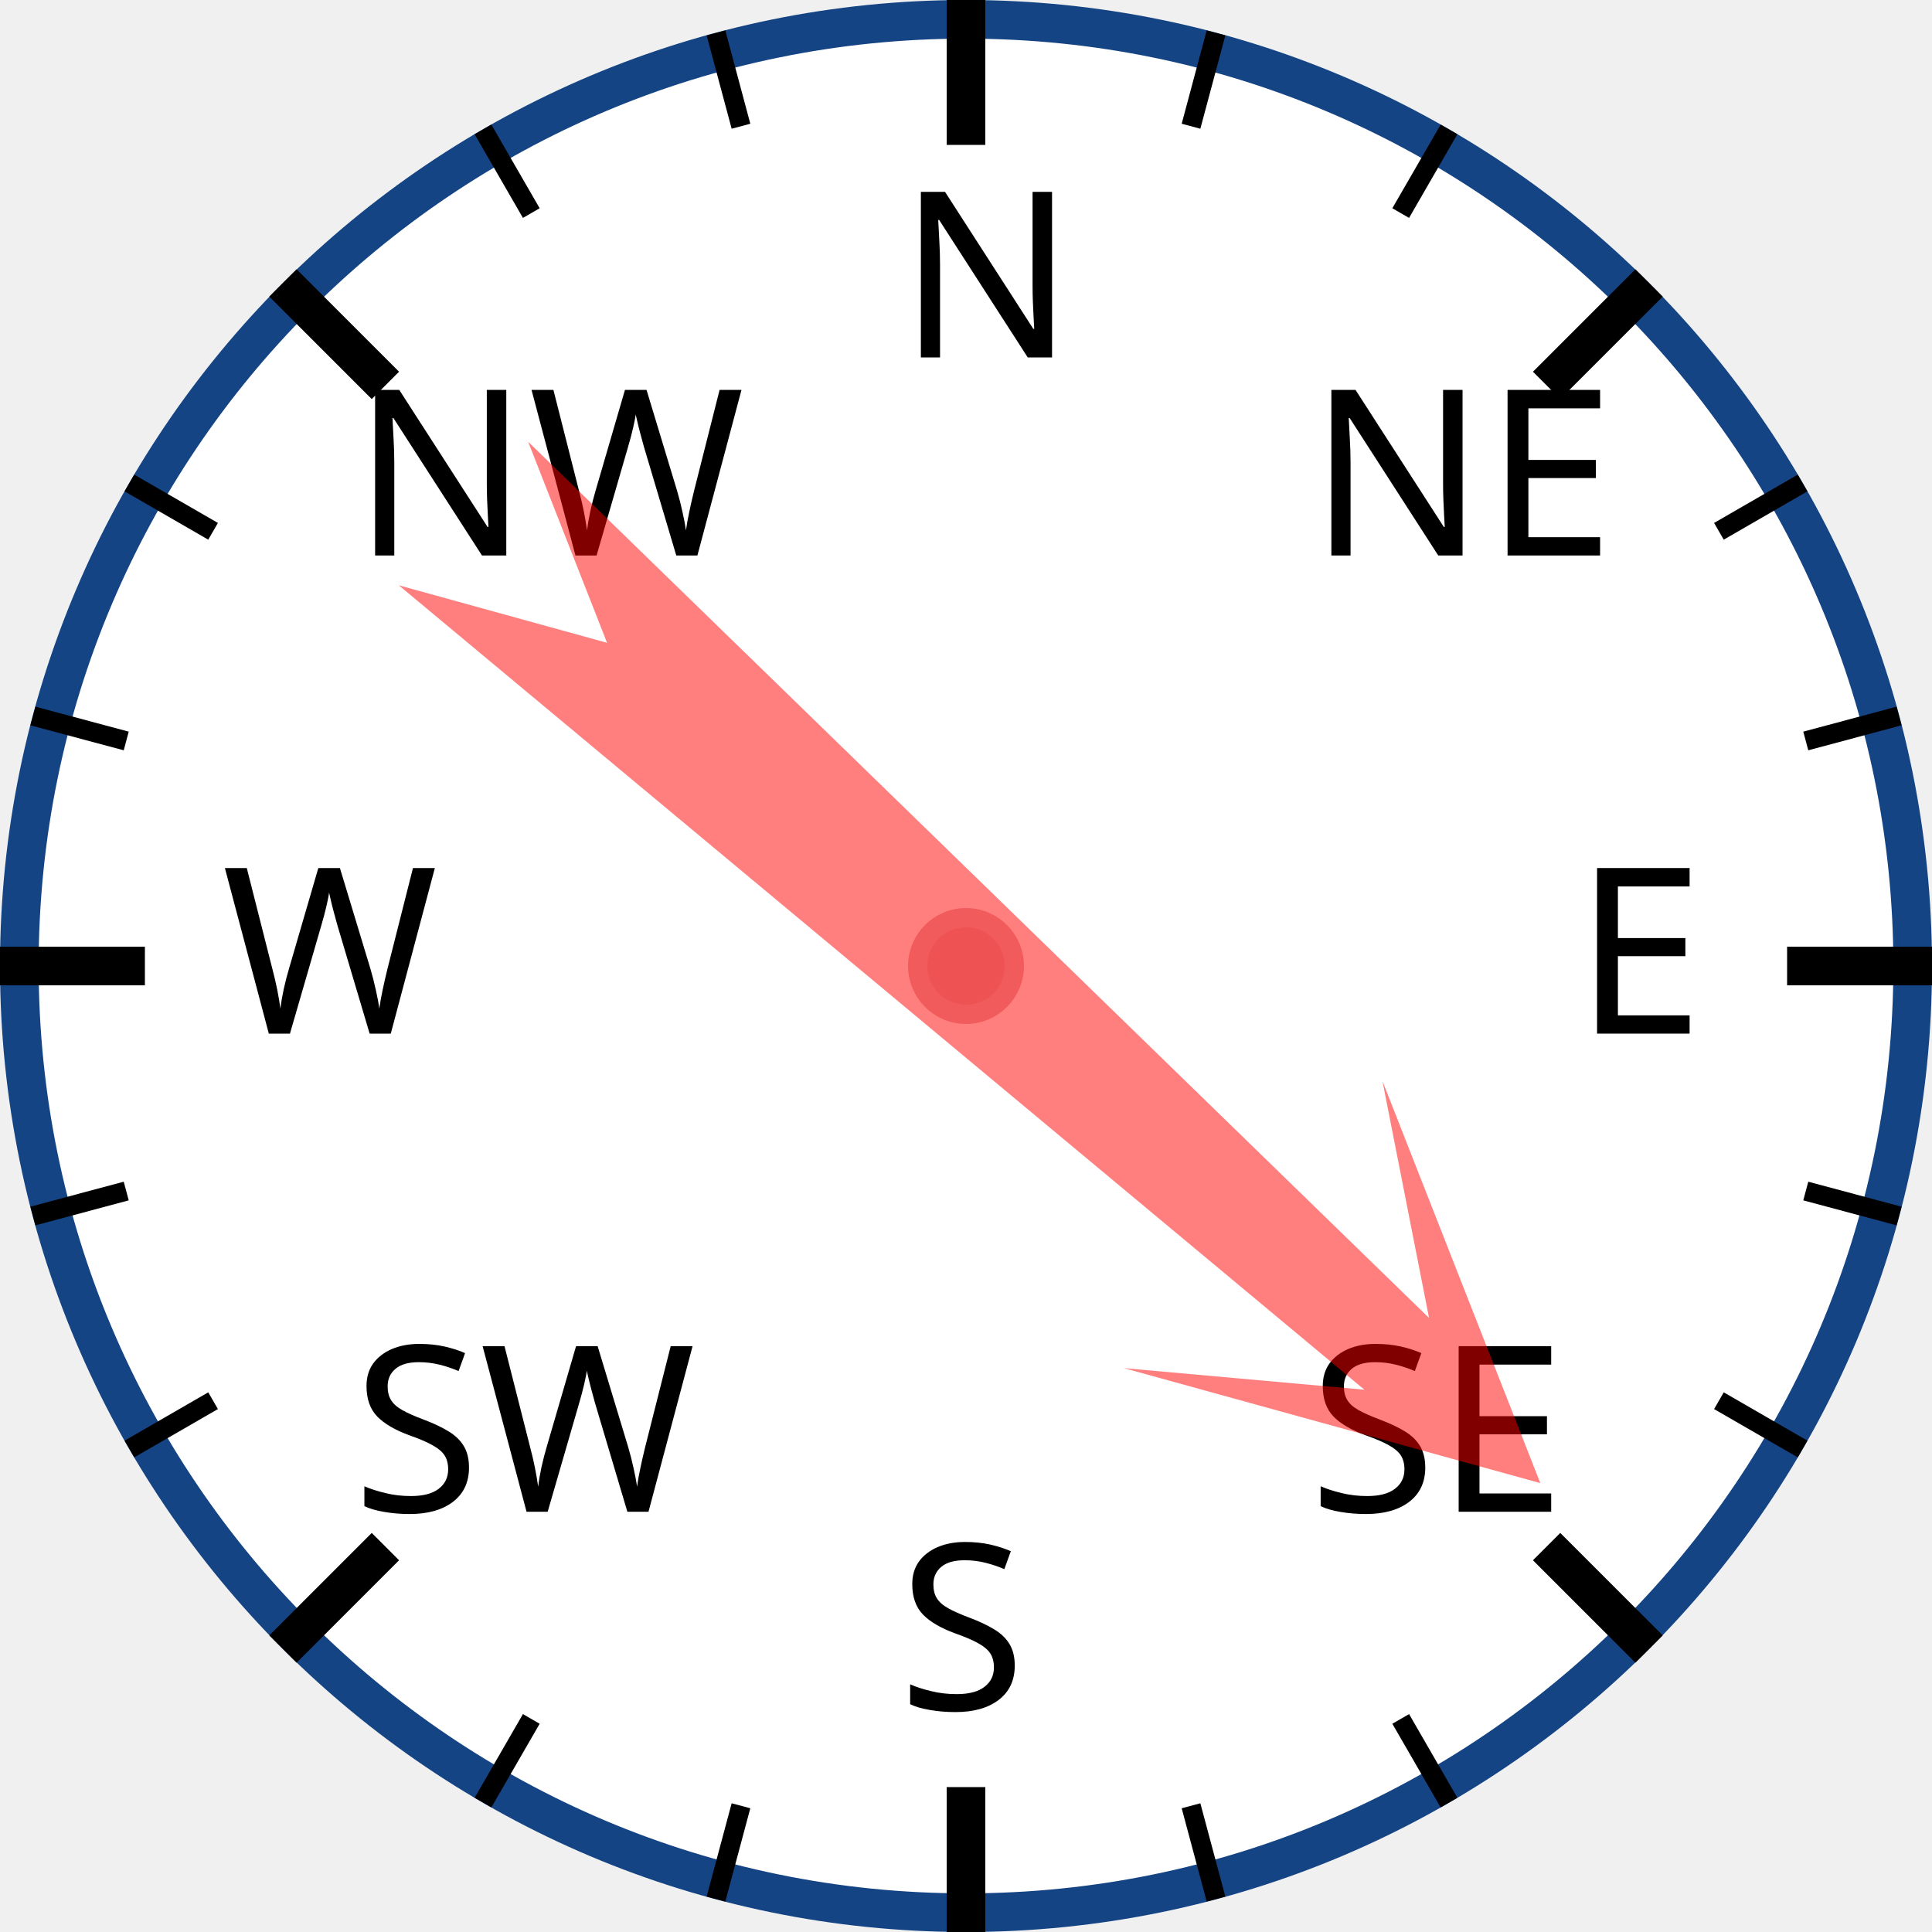
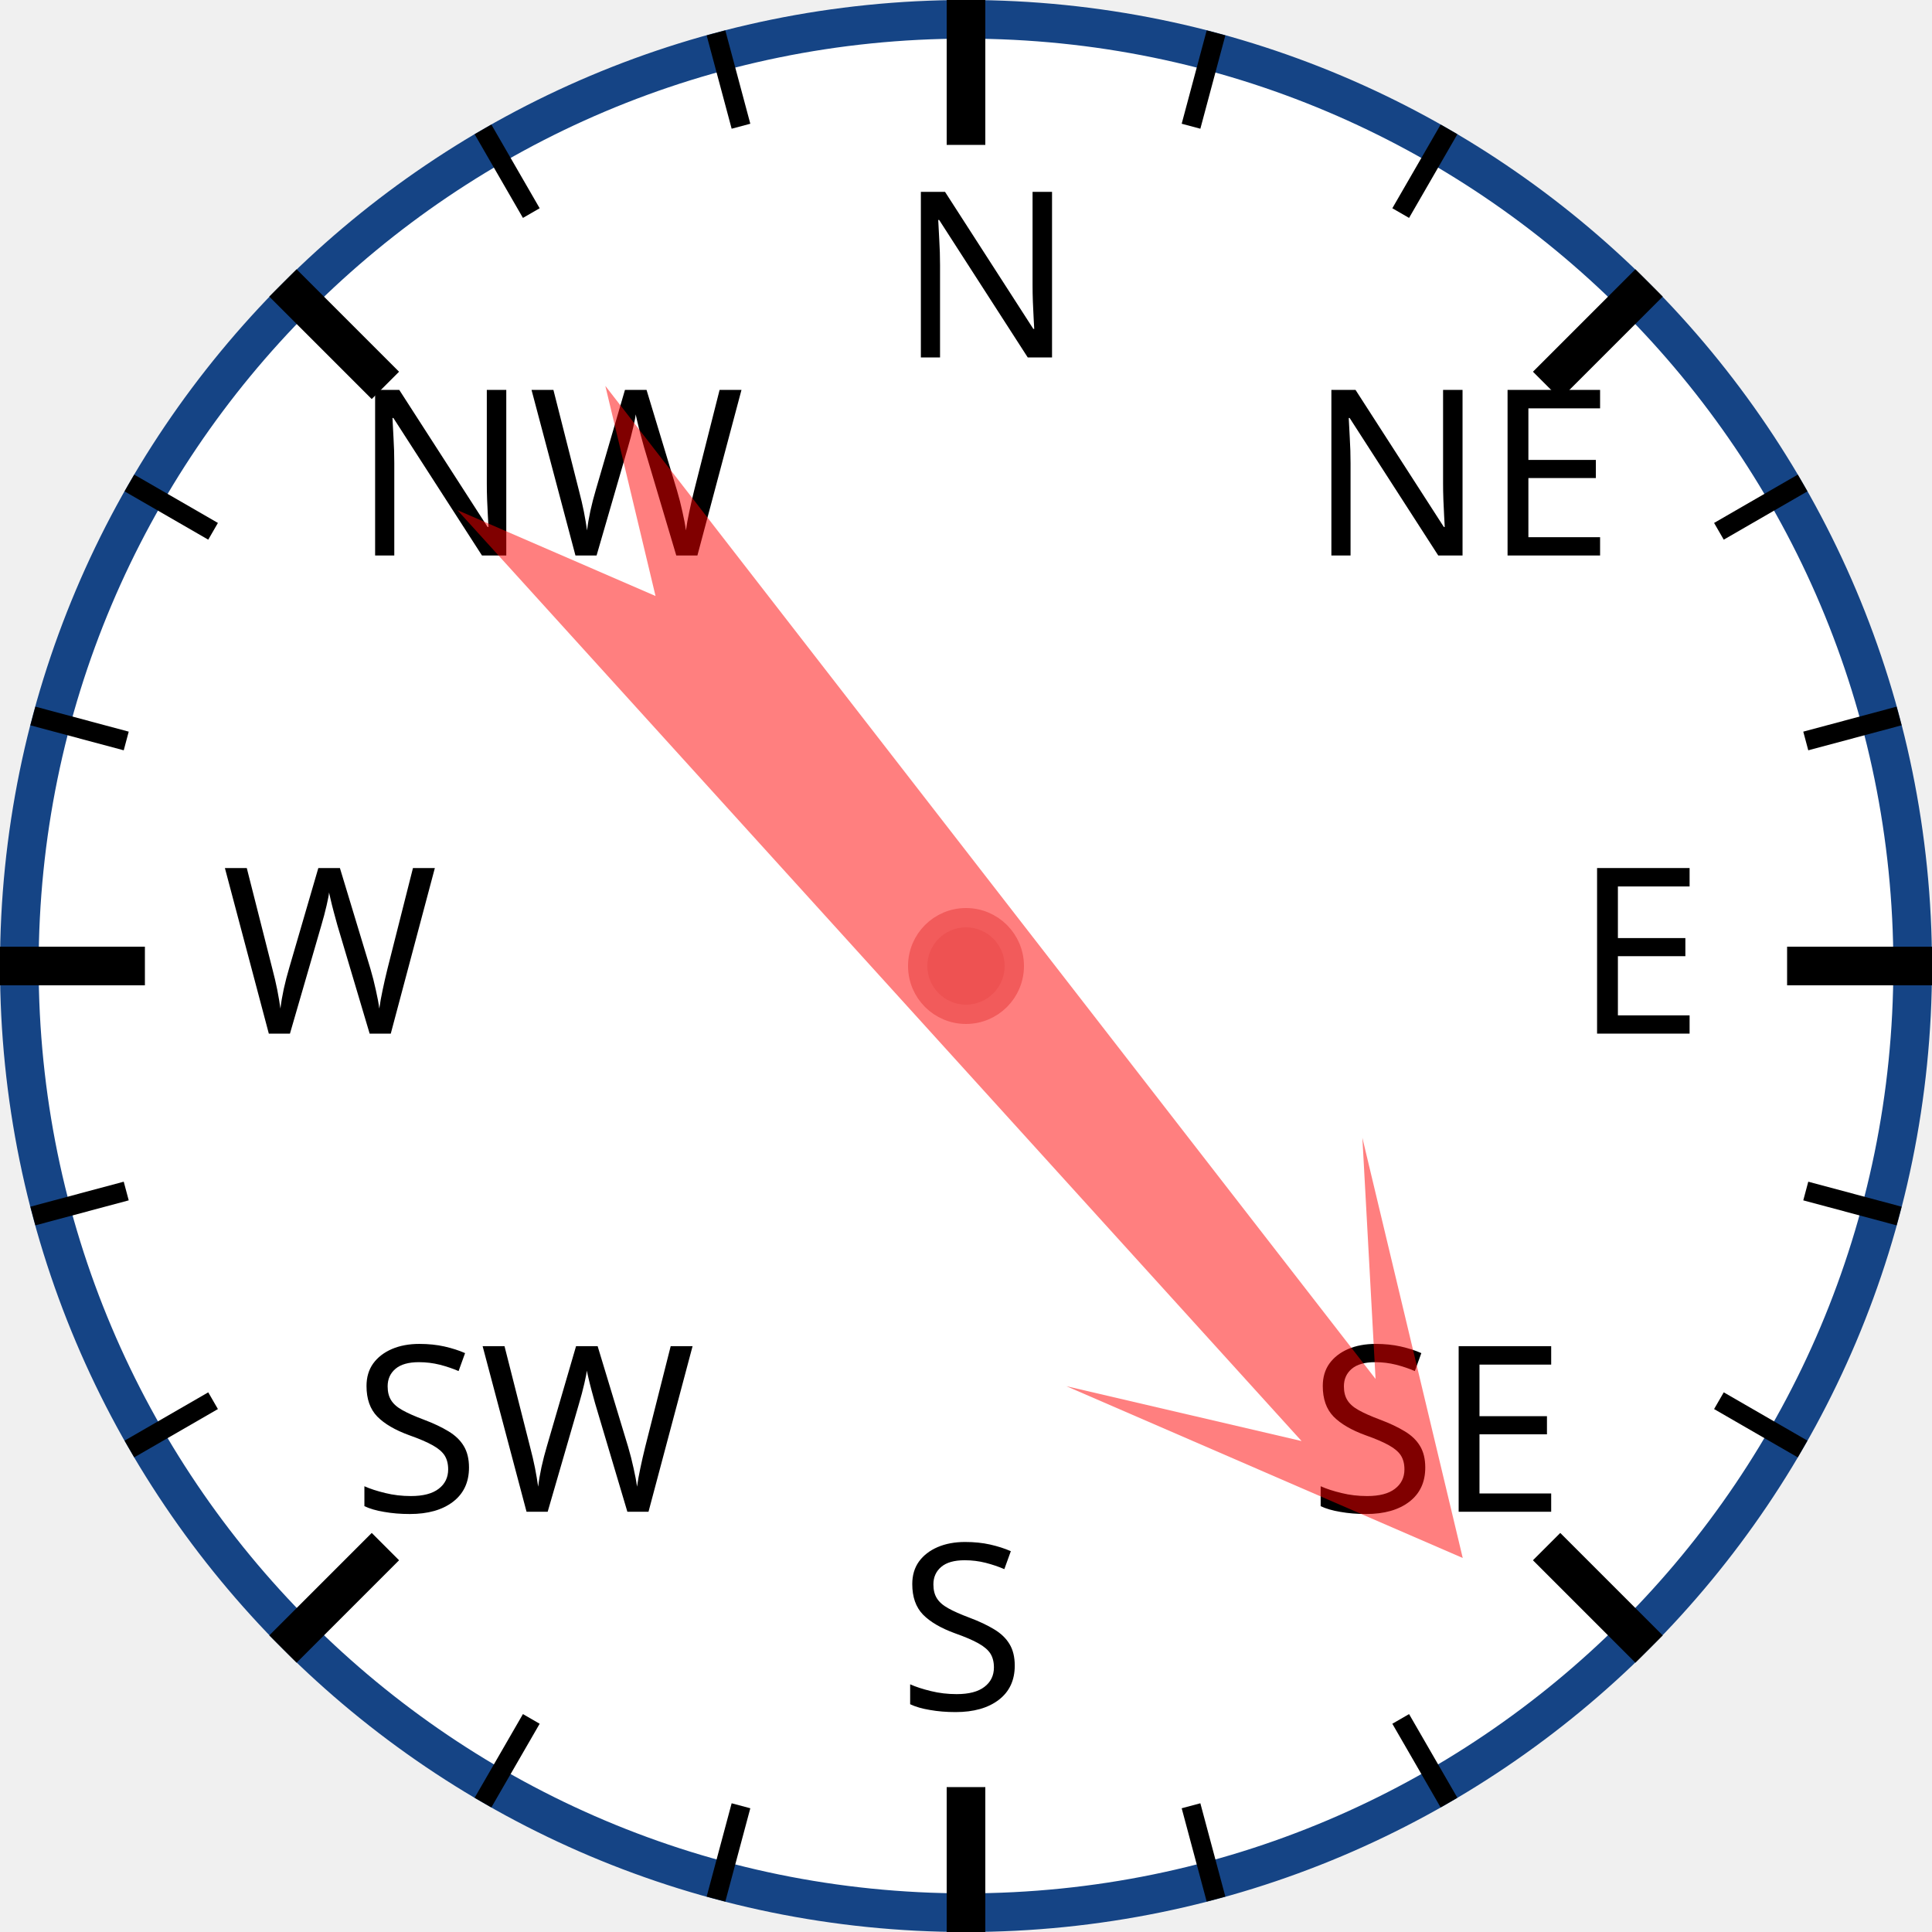
<svg xmlns="http://www.w3.org/2000/svg" width="120px" height="120px" viewBox="0 0 200 200">
  <circle cx="100" cy="100" r="98" style="fill: white; stroke: #154485; stroke-width: 4;" />
  <text x="93.0" y="37.0" style="font-family: sans-serif; font-size: 18pt;">N</text>
  <line x1="100.0" y1="0.0" x2="100.0" y2="15.0" style="stroke: black; stroke-width: 4;" />
  <line x1="74.118" y1="3.407" x2="76.706" y2="13.067" style="stroke: black; stroke-width: 2;" />
  <line x1="50" y1="13.397" x2="55" y2="22.058" style="stroke: black; stroke-width: 2;" />
  <text x="36.503" y="57.503" style="font-family: sans-serif; font-size: 18pt;">NW</text>
  <line x1="29.289" y1="29.289" x2="39.896" y2="39.896" style="stroke: black; stroke-width: 4;" />
  <line x1="13.397" y1="50" x2="22.058" y2="55" style="stroke: black; stroke-width: 2;" />
  <line x1="3.407" y1="74.118" x2="13.067" y2="76.706" style="stroke: black; stroke-width: 2;" />
  <text x="23.0" y="107.0" style="font-family: sans-serif; font-size: 18pt;">W</text>
  <line x1="0.0" y1="100.0" x2="15.0" y2="100.0" style="stroke: black; stroke-width: 4;" />
  <line x1="3.407" y1="125.882" x2="13.067" y2="123.294" style="stroke: black; stroke-width: 2;" />
  <line x1="13.397" y1="150" x2="22.058" y2="145" style="stroke: black; stroke-width: 2;" />
  <text x="36.503" y="156.497" style="font-family: sans-serif; font-size: 18pt;">SW</text>
  <line x1="29.289" y1="170.711" x2="39.896" y2="160.104" style="stroke: black; stroke-width: 4;" />
  <line x1="50" y1="186.603" x2="55" y2="177.942" style="stroke: black; stroke-width: 2;" />
  <line x1="74.118" y1="196.593" x2="76.706" y2="186.933" style="stroke: black; stroke-width: 2;" />
  <text x="93" y="177.0" style="font-family: sans-serif; font-size: 18pt;">S</text>
  <line x1="100" y1="200.0" x2="100" y2="185.0" style="stroke: black; stroke-width: 4;" />
  <line x1="125.882" y1="196.593" x2="123.294" y2="186.933" style="stroke: black; stroke-width: 2;" />
  <line x1="150.0" y1="186.603" x2="145.0" y2="177.942" style="stroke: black; stroke-width: 2;" />
  <text x="135.497" y="156.497" style="font-family: sans-serif; font-size: 18pt;">SE</text>
  <line x1="170.711" y1="170.711" x2="160.104" y2="160.104" style="stroke: black; stroke-width: 4;" />
  <line x1="186.603" y1="150" x2="177.942" y2="145" style="stroke: black; stroke-width: 2;" />
  <line x1="196.593" y1="125.882" x2="186.933" y2="123.294" style="stroke: black; stroke-width: 2;" />
  <text x="163.0" y="107" style="font-family: sans-serif; font-size: 18pt;">E</text>
  <line x1="200.0" y1="100" x2="185.0" y2="100" style="stroke: black; stroke-width: 4;" />
  <line x1="196.593" y1="74.118" x2="186.933" y2="76.706" style="stroke: black; stroke-width: 2;" />
  <line x1="186.603" y1="50" x2="177.942" y2="55" style="stroke: black; stroke-width: 2;" />
  <text x="135.497" y="57.503" style="font-family: sans-serif; font-size: 18pt;">NE</text>
  <line x1="170.711" y1="29.289" x2="160.104" y2="39.896" style="stroke: black; stroke-width: 4;" />
  <line x1="150" y1="13.397" x2="145" y2="22.058" style="stroke: black; stroke-width: 2;" />
  <line x1="125.882" y1="3.407" x2="123.294" y2="13.067" style="stroke: black; stroke-width: 2;" />
-   <polygon points="100 20 120 60 105 40 110 170 100 150 90 170 95 40 80 60" style="fill: red; fill-opacity: 0.5;" transform="rotate(132,100,100)" />
+   <polygon points="100 20 120 60 105 40 110 170 100 150 90 170 95 40 80 60" style="fill: red; fill-opacity: 0.5;" transform="rotate(140,100,100)" />
  <circle cx="100" cy="100" r="5" style="fill: #EE5252; stroke: #F25B5B; stroke-width: 2;" />
</svg>
